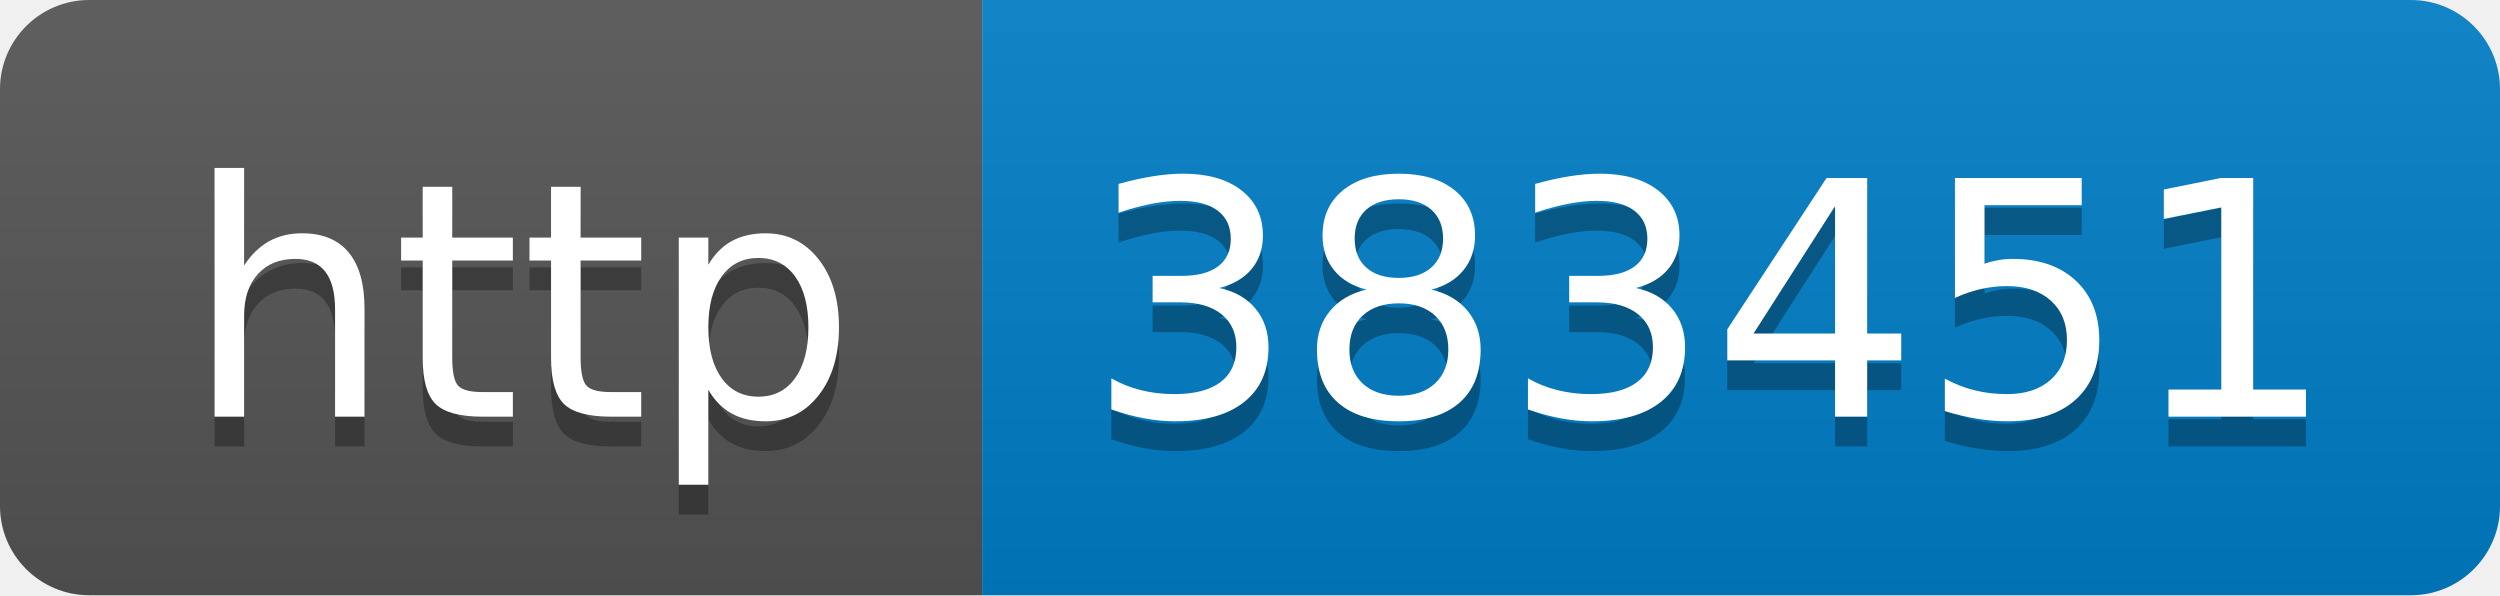
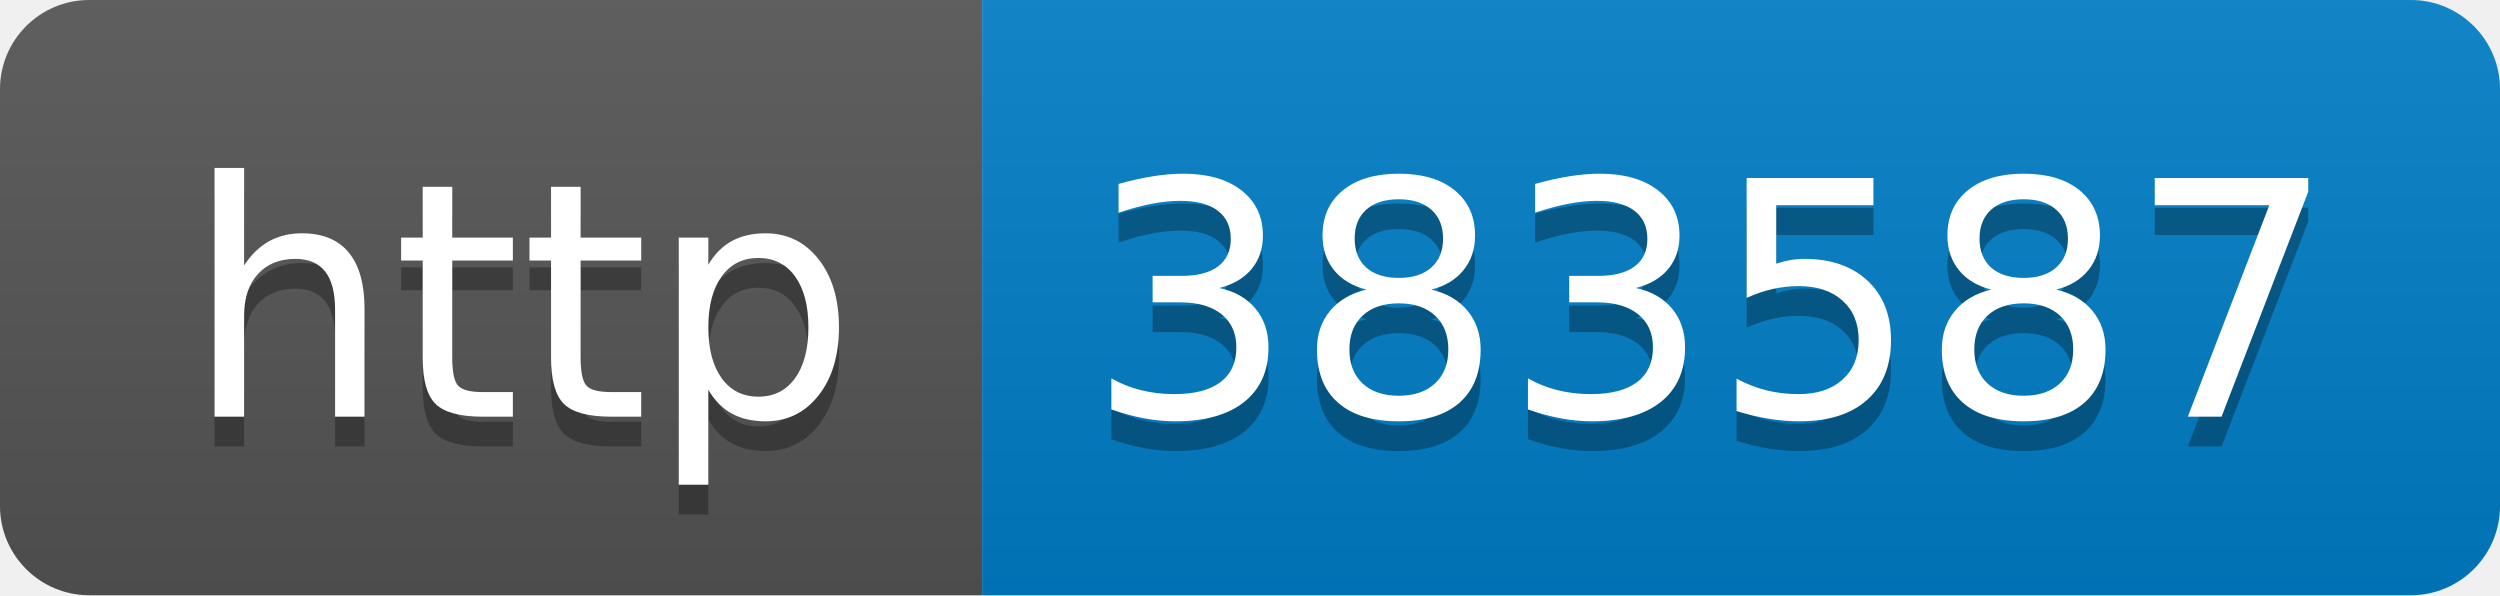
- <svg xmlns="http://www.w3.org/2000/svg" width="84" height="20" role="img" aria-label="http: 383451">
+ <svg xmlns="http://www.w3.org/2000/svg" width="84" height="20" role="img" aria-label="http: 383587">
  <linearGradient id="s" x2="0" y2="100%">
    <stop offset="0" stop-color="#bbb" stop-opacity=".1" />
    <stop offset="1" stop-opacity=".1" />
  </linearGradient>
  <clipPath id="r">
    <rect width="84" height="20" rx="3" fill="#fff" />
  </clipPath>
  <g clip-path="url(#r)">
    <rect width="33" height="20" fill="#555" />
    <rect x="33" width="51" height="20" fill="#007ec6" />
    <rect width="84" height="20" fill="url(#s)" />
  </g>
  <g fill="#fff" text-anchor="middle" font-family="Verdana,Geneva,DejaVu Sans,sans-serif" text-rendering="geometricPrecision" font-size="110">
    <text aria-hidden="true" x="175" y="150" fill="#010101" fill-opacity=".3" transform="scale(.1)" textLength="230">http</text>
    <text x="175" y="140" transform="scale(.1)" fill="#fff" textLength="230">http</text>
-     <text aria-hidden="true" x="575" y="150" fill="#010101" fill-opacity=".3" transform="scale(.1)" textLength="410">383451</text>
-     <text x="575" y="140" transform="scale(.1)" fill="#fff" textLength="410">383451</text>
+     <text aria-hidden="true" x="575" y="150" fill="#010101" fill-opacity=".3" transform="scale(.1)" textLength="410">383587</text>
+     <text x="575" y="140" transform="scale(.1)" fill="#fff" textLength="410">383587</text>
  </g>
</svg>
